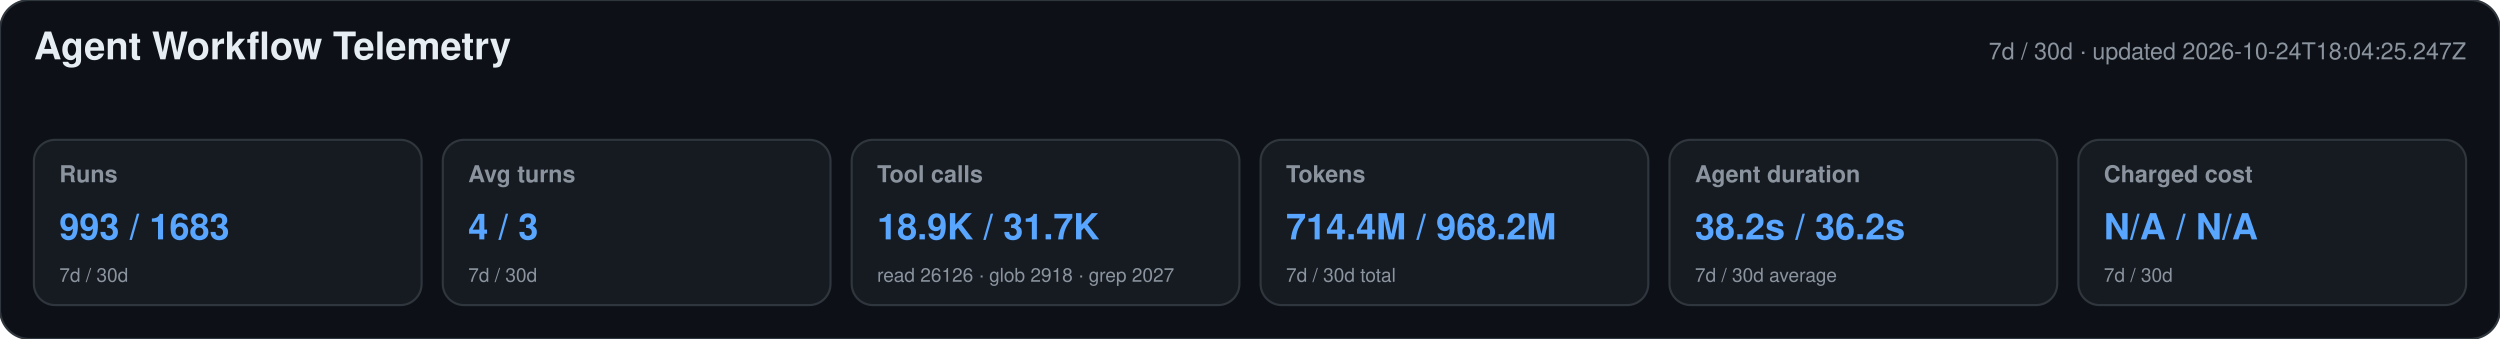
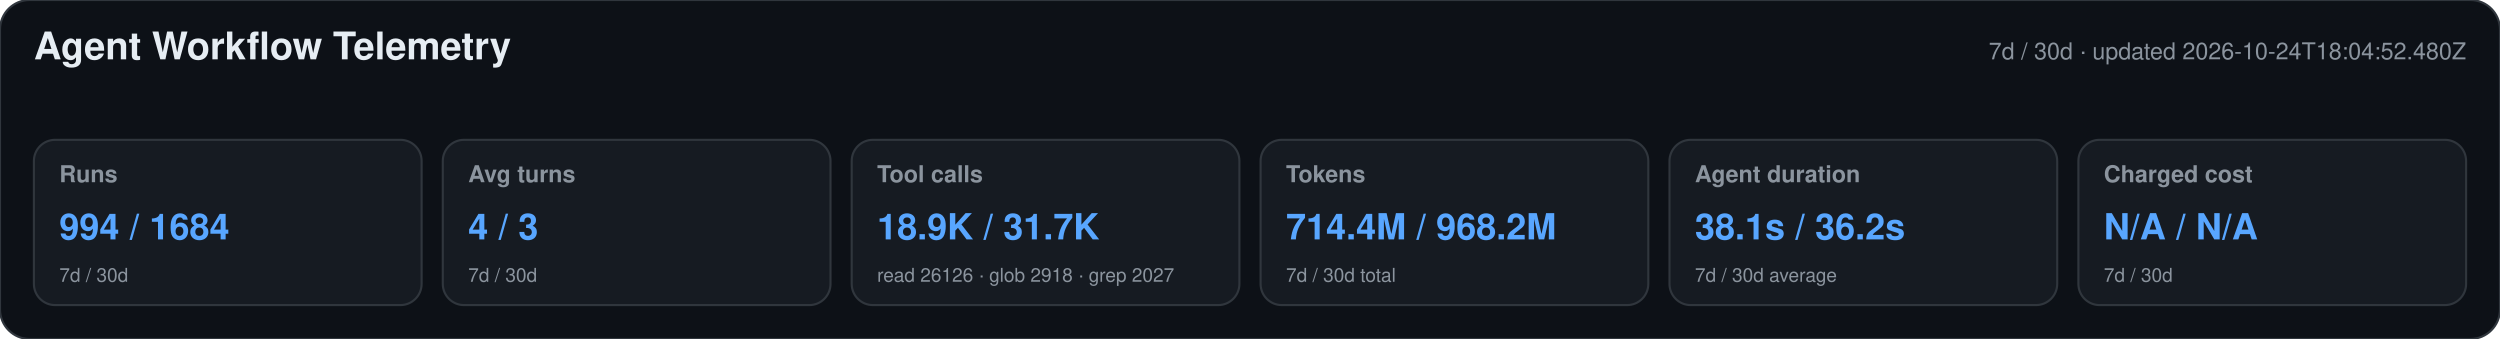
<svg xmlns="http://www.w3.org/2000/svg" width="1180" height="160" viewBox="0 0 1180 160" role="img" aria-labelledby="title desc">
  <style>text{font-family:-apple-system,BlinkMacSystemFont,"Segoe UI",Helvetica,Arial,sans-serif}.heading{font-size:18px;font-weight:650;fill:#e6edf3}.meta,.label,.secondary{fill:#8b949e}.meta,.label{font-size:11px}.label{font-weight:600}.primary{font-size:17px;font-weight:700;fill:#58a6ff}.secondary{font-size:9px}</style>
  <rect width="1180" height="160" rx="14" fill="#0d1117" stroke="#30363d" />
  <text x="16" y="28" class="heading">Agent Workflow Telemetry</text>
-   <text x="1164" y="28" text-anchor="end" class="meta">7d / 30d · updated 2026-10-24T18:04:25.247Z</text>
+   <text x="1164" y="28" text-anchor="end" class="meta">7d / 30d · updated 2026-10-24T18:04:52.480Z</text>
  <g>
    <rect x="16" y="66" width="183" height="78" rx="10" fill="#161b22" stroke="#30363d" />
    <text x="28" y="86" class="label">Runs</text>
-     <text x="28" y="113" class="primary">993 / 1683</text>
+     <text x="28" y="113" class="primary">994 / 1684</text>
    <text x="28" y="133" class="secondary">7d / 30d</text>
  </g>
  <g>
    <rect x="209" y="66" width="183" height="78" rx="10" fill="#161b22" stroke="#30363d" />
    <text x="221" y="86" class="label">Avg turns</text>
    <text x="221" y="113" class="primary">4 / 3</text>
    <text x="221" y="133" class="secondary">7d / 30d</text>
  </g>
  <g>
    <rect x="402" y="66" width="183" height="78" rx="10" fill="#161b22" stroke="#30363d" />
    <text x="414" y="86" class="label">Tool calls</text>
    <text x="414" y="113" class="primary">18.9K / 31.7K</text>
    <text x="414" y="133" class="secondary">read 26126 · glob 2918 · grep 2027</text>
  </g>
  <g>
    <rect x="595" y="66" width="183" height="78" rx="10" fill="#161b22" stroke="#30363d" />
    <text x="607" y="86" class="label">Tokens</text>
    <text x="607" y="113" class="primary">714.4M / 968.2M</text>
    <text x="607" y="133" class="secondary">7d / 30d total</text>
  </g>
  <g>
    <rect x="788" y="66" width="183" height="78" rx="10" fill="#161b22" stroke="#30363d" />
    <text x="800" y="86" class="label">Agent duration</text>
-     <text x="800" y="113" class="primary">38.2s / 36.2s</text>
+     <text x="800" y="113" class="primary">38.1s / 36.2s</text>
    <text x="800" y="133" class="secondary">7d / 30d average</text>
  </g>
  <g>
    <rect x="981" y="66" width="183" height="78" rx="10" fill="#161b22" stroke="#30363d" />
    <text x="993" y="86" class="label">Charged cost</text>
    <text x="993" y="113" class="primary">N/A / N/A</text>
    <text x="993" y="133" class="secondary">7d / 30d</text>
  </g>
</svg>
